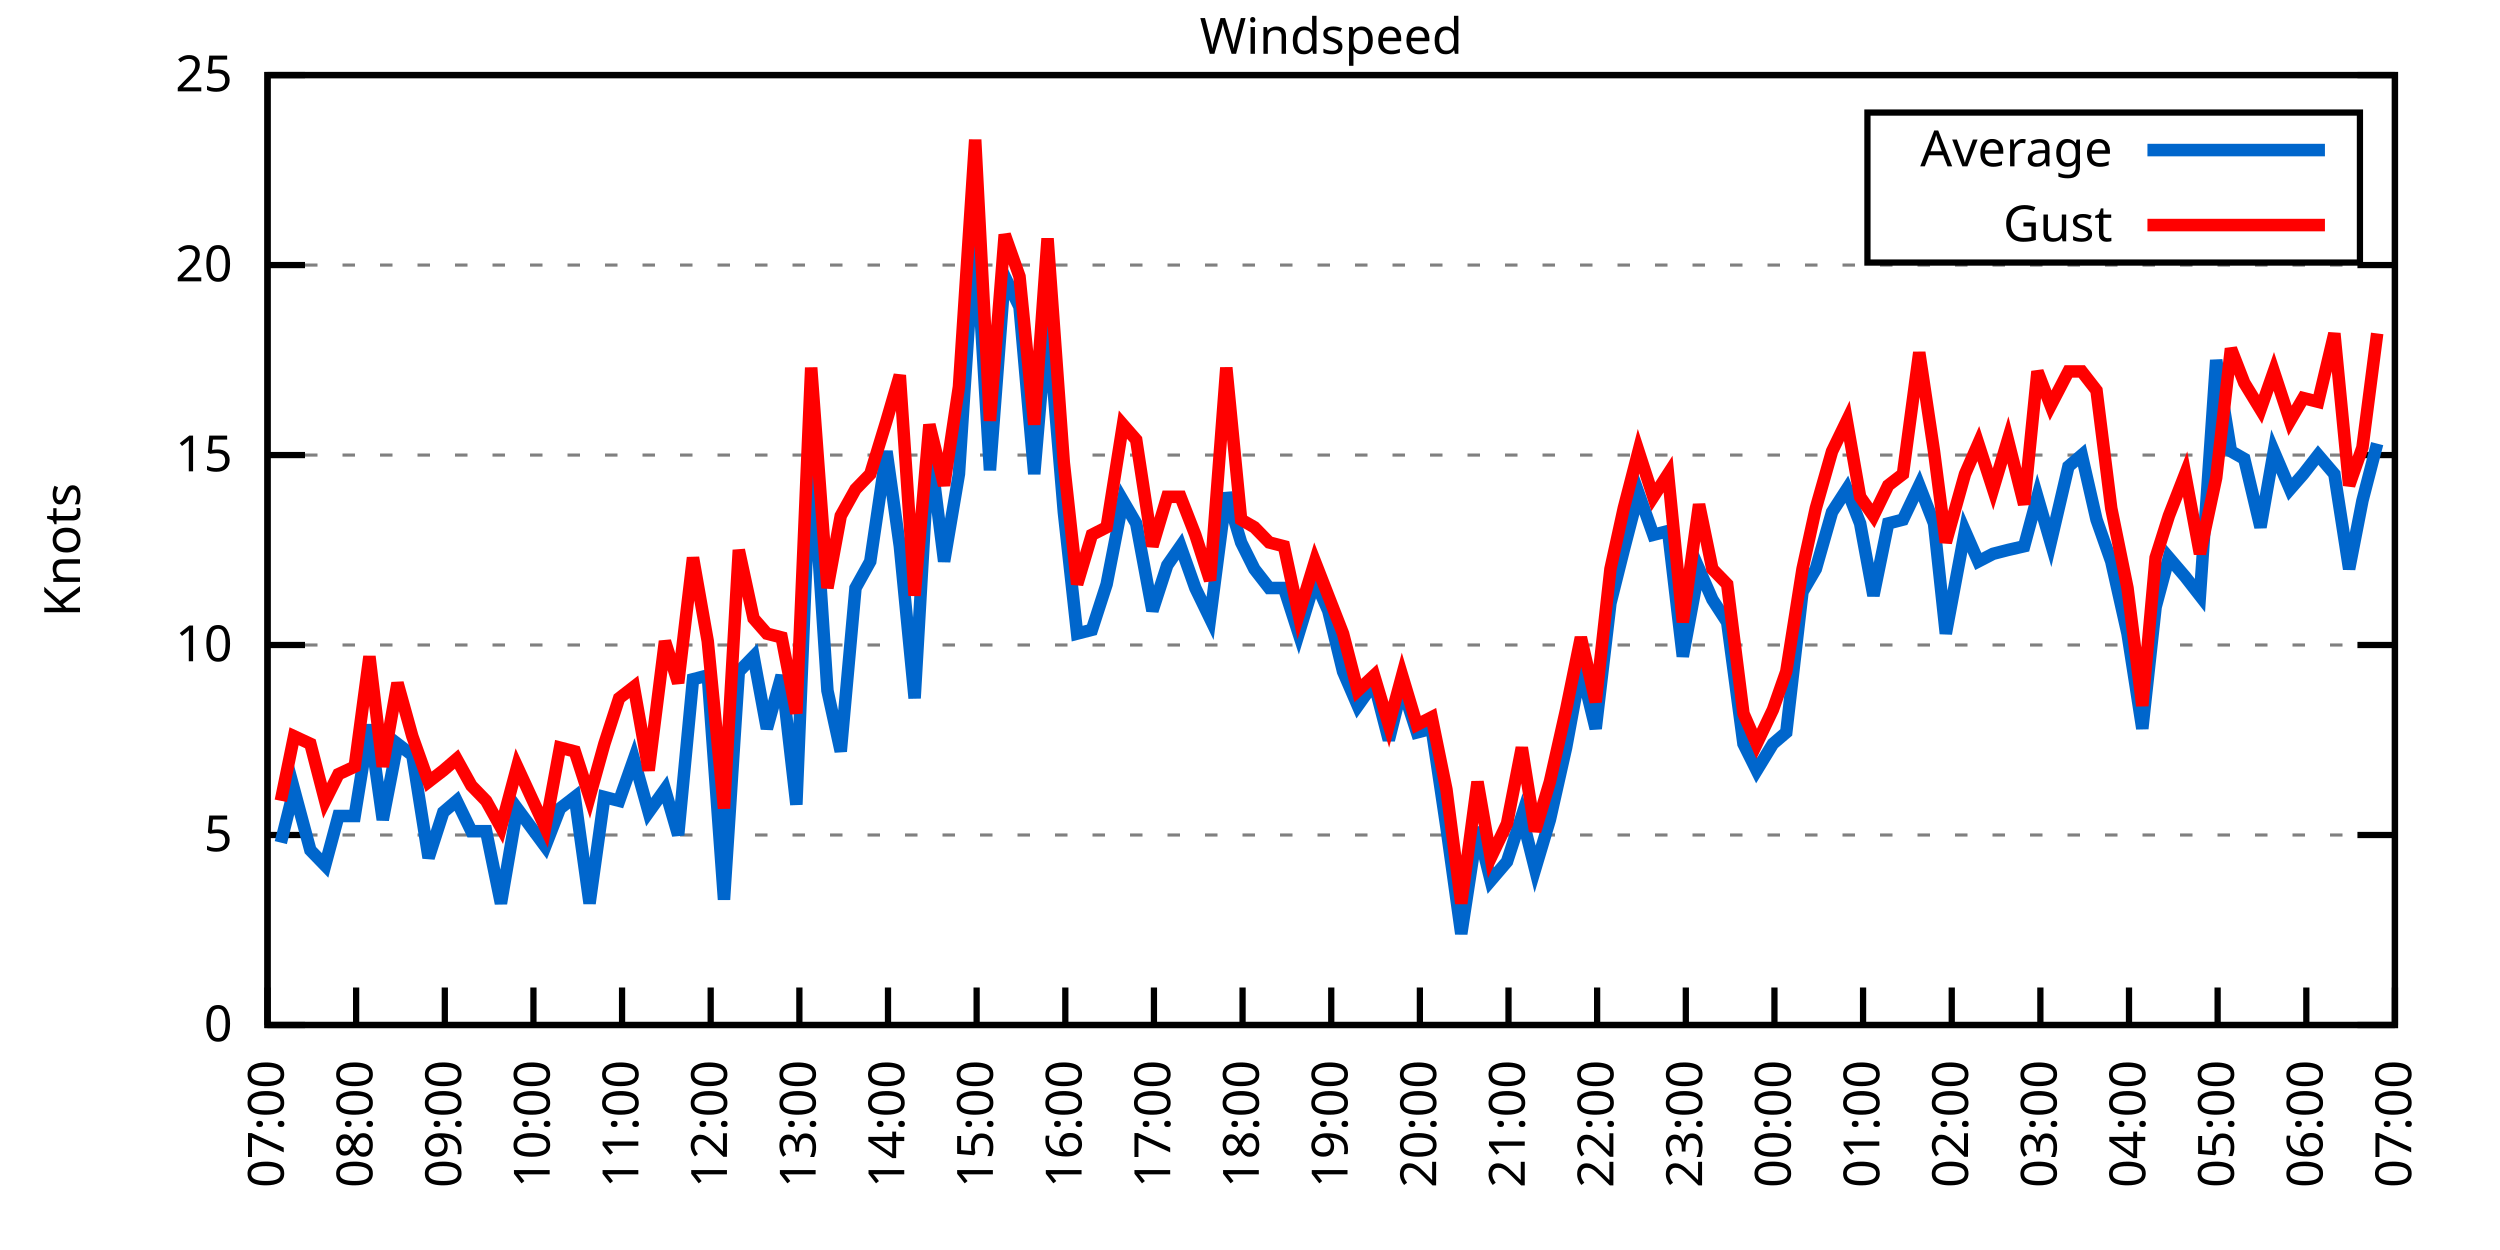
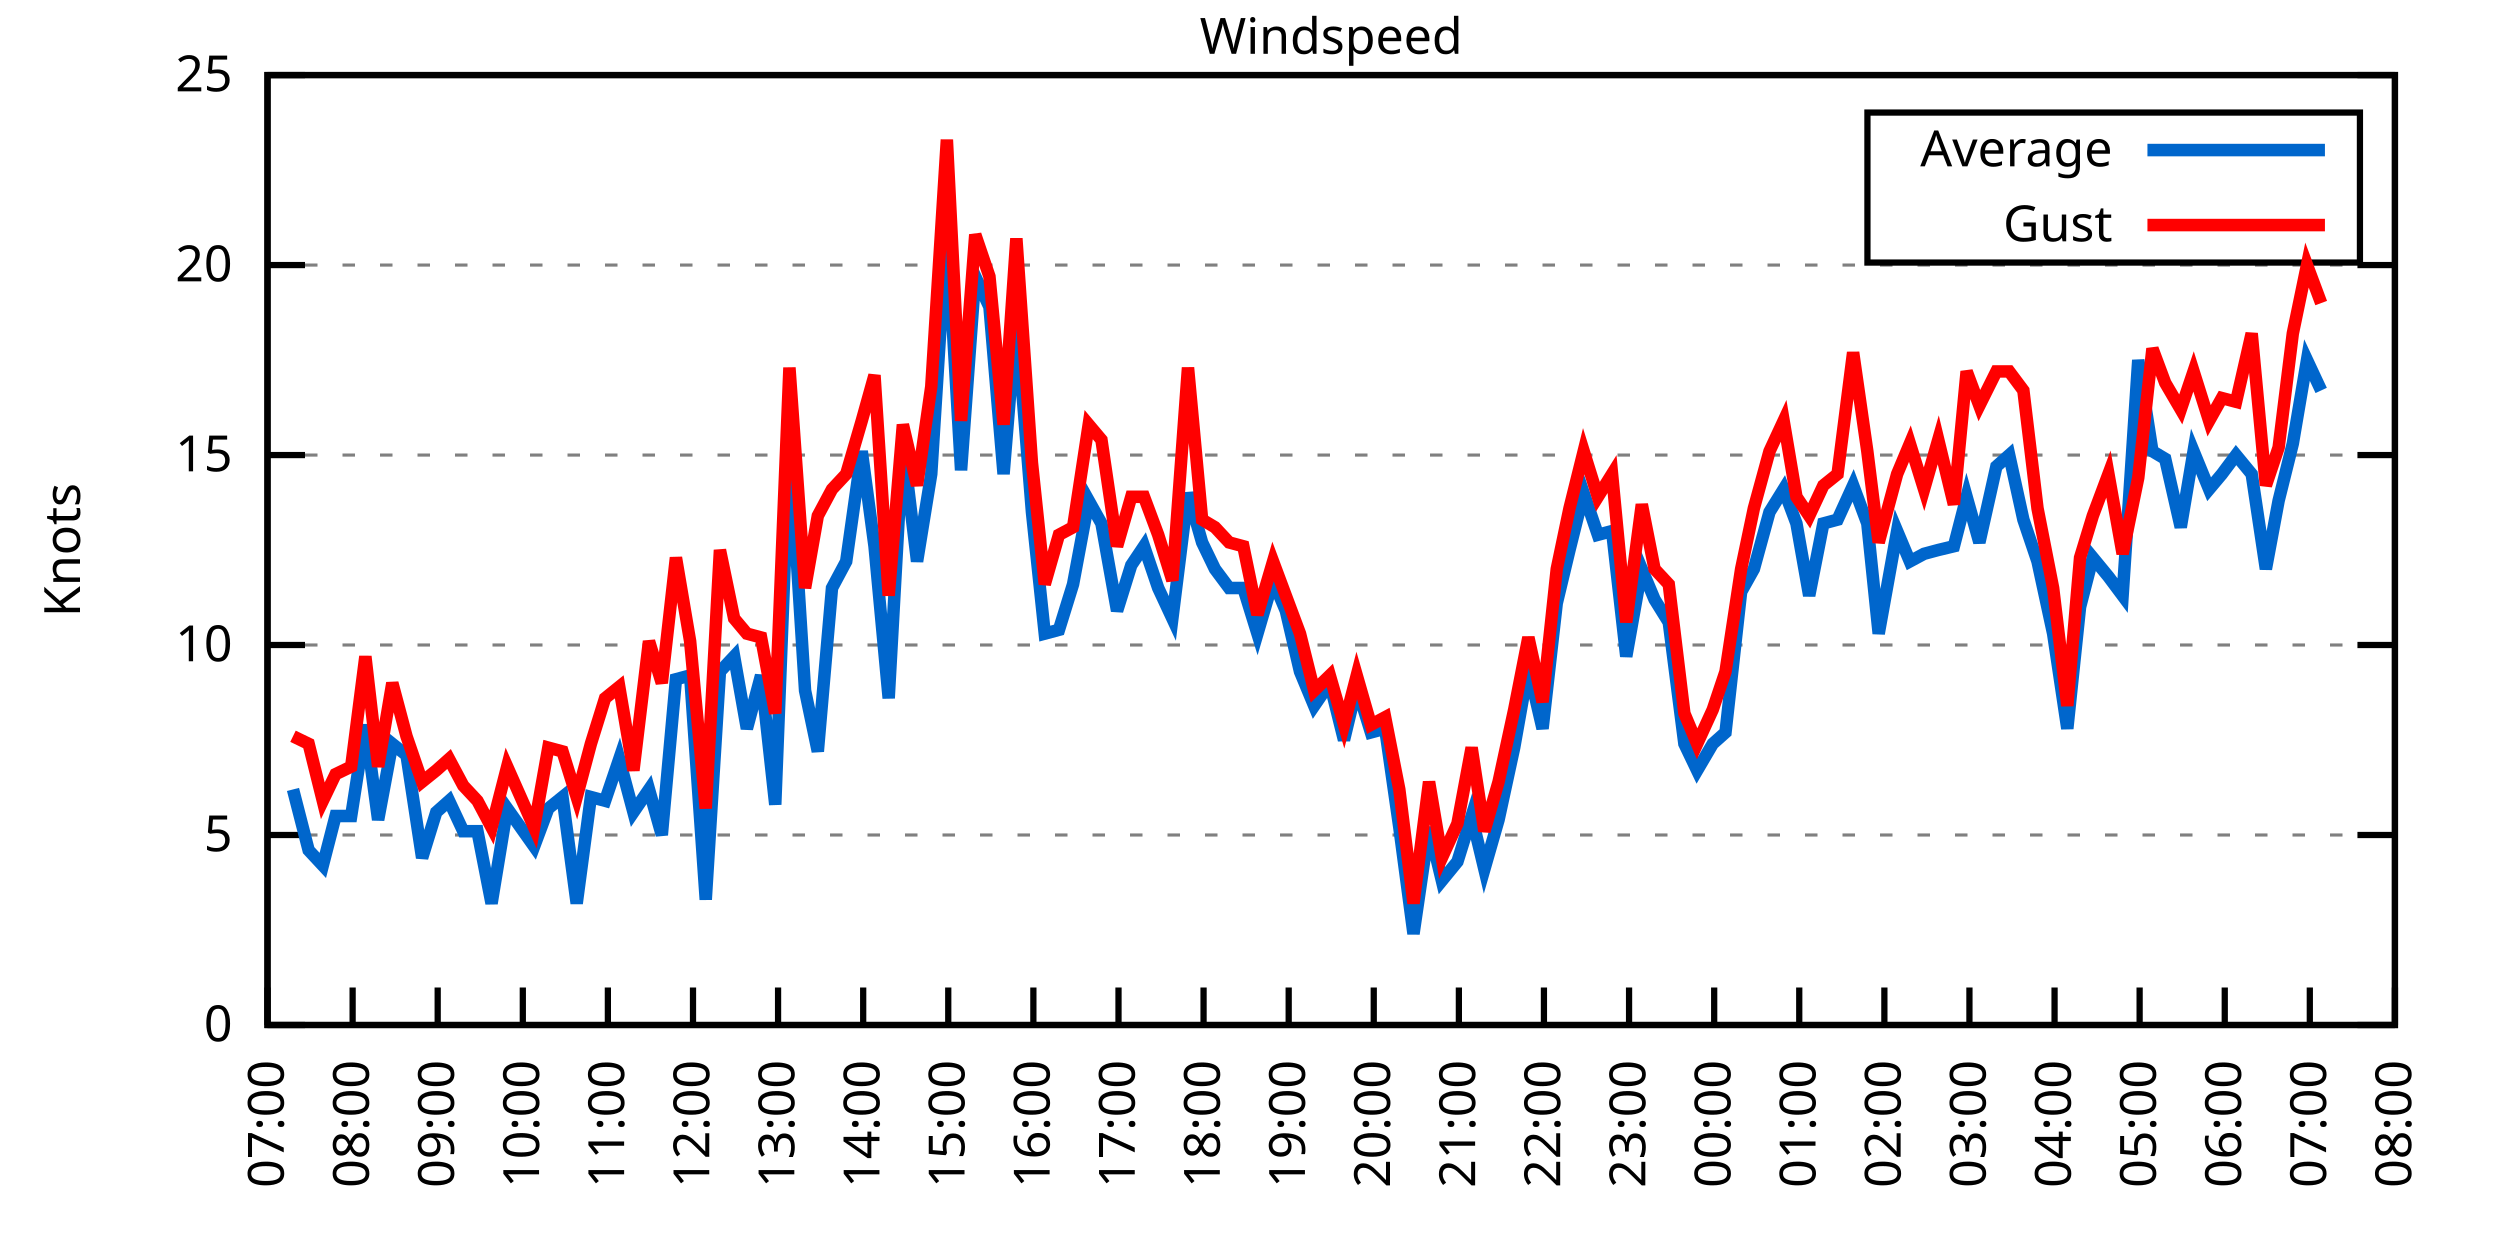
<svg xmlns="http://www.w3.org/2000/svg" xmlns:xlink="http://www.w3.org/1999/xlink" width="400" height="200" viewBox="0 0 400 200">
  <g id="gnuplot_canvas">
    <rect x="0" y="0" width="400" height="200" fill="none" />
    <defs>
      <circle id="gpDot" r="0.5" stroke-width="0.5" stroke="currentColor" />
      <path id="gpPt0" stroke-width="0.333" stroke="currentColor" d="M-1,0 h2 M0,-1 v2" />
      <path id="gpPt1" stroke-width="0.333" stroke="currentColor" d="M-1,-1 L1,1 M1,-1 L-1,1" />
      <path id="gpPt2" stroke-width="0.333" stroke="currentColor" d="M-1,0 L1,0 M0,-1 L0,1 M-1,-1 L1,1 M-1,1 L1,-1" />
      <rect id="gpPt3" stroke-width="0.333" stroke="currentColor" x="-1" y="-1" width="2" height="2" />
      <rect id="gpPt4" stroke-width="0.333" stroke="currentColor" fill="currentColor" x="-1" y="-1" width="2" height="2" />
      <circle id="gpPt5" stroke-width="0.333" stroke="currentColor" cx="0" cy="0" r="1" />
      <use xlink:href="#gpPt5" id="gpPt6" fill="currentColor" stroke="none" />
      <path id="gpPt7" stroke-width="0.333" stroke="currentColor" d="M0,-1.33 L-1.33,0.67 L1.33,0.67 z" />
      <use xlink:href="#gpPt7" id="gpPt8" fill="currentColor" stroke="none" />
      <use xlink:href="#gpPt7" id="gpPt9" stroke="currentColor" transform="rotate(180)" />
      <use xlink:href="#gpPt9" id="gpPt10" fill="currentColor" stroke="none" />
      <use xlink:href="#gpPt3" id="gpPt11" stroke="currentColor" transform="rotate(45)" />
      <use xlink:href="#gpPt11" id="gpPt12" fill="currentColor" stroke="none" />
      <path id="gpPt13" stroke-width="0.333" stroke="currentColor" d="M0,1.330 L1.265,0.411 L0.782,-1.067 L-0.782,-1.076 L-1.265,0.411 z" />
      <use xlink:href="#gpPt13" id="gpPt14" fill="currentColor" stroke="none" />
      <filter id="textbox" filterUnits="objectBoundingBox" x="0" y="0" height="1" width="1">
        <feFlood flood-color="white" flood-opacity="1" result="bgnd" />
        <feComposite in="SourceGraphic" in2="bgnd" operator="atop" />
      </filter>
      <filter id="greybox" filterUnits="objectBoundingBox" x="0" y="0" height="1" width="1">
        <feFlood flood-color="lightgrey" flood-opacity="1" result="grey" />
        <feComposite in="SourceGraphic" in2="grey" operator="atop" />
      </filter>
    </defs>
    <g fill="none" color="white" stroke="currentColor" stroke-width="1.00" stroke-linecap="butt" stroke-linejoin="miter">
</g>
    <g fill="none" color="black" stroke="currentColor" stroke-width="1.00" stroke-linecap="butt" stroke-linejoin="miter">
      <g stroke="none" shape-rendering="crispEdges">
        <polygon fill="rgb(255, 255, 255)" points="42.80,164.00 383.18,164.00 383.18,12.02 42.80,12.02 " />
      </g>
    </g>
    <g fill="none" color="black" stroke="currentColor" stroke-width="1.00" stroke-linecap="butt" stroke-linejoin="miter">
</g>
    <g fill="none" color="black" stroke="black" stroke-width="0.50" stroke-linecap="butt" stroke-linejoin="miter">
</g>
    <g fill="none" color="gray" stroke="currentColor" stroke-width="0.50" stroke-linecap="butt" stroke-linejoin="miter">
      <path stroke="gray" stroke-dasharray="2,4" class="gridline" d="M42.80,164.00 L383.19,164.00  " />
    </g>
    <g fill="none" color="gray" stroke="gray" stroke-width="1.00" stroke-linecap="butt" stroke-linejoin="miter">
</g>
    <g fill="none" color="black" stroke="currentColor" stroke-width="1.00" stroke-linecap="butt" stroke-linejoin="miter">
      <path stroke="black" d="M42.80,164.00 L48.80,164.00 M383.19,164.00 L377.19,164.00  " />
      <g transform="translate(37.20,166.60)" stroke="none" fill="black" font-family="Sans" font-size="8.00" text-anchor="end">
        <text>
          <tspan font-family="Sans"> 0</tspan>
        </text>
      </g>
    </g>
    <g fill="none" color="black" stroke="currentColor" stroke-width="1.00" stroke-linecap="butt" stroke-linejoin="miter">
</g>
    <g fill="none" color="black" stroke="black" stroke-width="0.50" stroke-linecap="butt" stroke-linejoin="miter">
</g>
    <g fill="none" color="gray" stroke="currentColor" stroke-width="0.50" stroke-linecap="butt" stroke-linejoin="miter">
      <path stroke="gray" stroke-dasharray="2,4" class="gridline" d="M42.80,133.60 L383.19,133.60  " />
    </g>
    <g fill="none" color="gray" stroke="gray" stroke-width="1.00" stroke-linecap="butt" stroke-linejoin="miter">
</g>
    <g fill="none" color="black" stroke="currentColor" stroke-width="1.00" stroke-linecap="butt" stroke-linejoin="miter">
      <path stroke="black" d="M42.80,133.60 L48.80,133.60 M383.19,133.60 L377.19,133.60  " />
      <g transform="translate(37.20,136.20)" stroke="none" fill="black" font-family="Sans" font-size="8.00" text-anchor="end">
        <text>
          <tspan font-family="Sans"> 5</tspan>
        </text>
      </g>
    </g>
    <g fill="none" color="black" stroke="currentColor" stroke-width="1.00" stroke-linecap="butt" stroke-linejoin="miter">
</g>
    <g fill="none" color="black" stroke="black" stroke-width="0.50" stroke-linecap="butt" stroke-linejoin="miter">
</g>
    <g fill="none" color="gray" stroke="currentColor" stroke-width="0.50" stroke-linecap="butt" stroke-linejoin="miter">
      <path stroke="gray" stroke-dasharray="2,4" class="gridline" d="M42.80,103.20 L383.19,103.20  " />
    </g>
    <g fill="none" color="gray" stroke="gray" stroke-width="1.00" stroke-linecap="butt" stroke-linejoin="miter">
</g>
    <g fill="none" color="black" stroke="currentColor" stroke-width="1.00" stroke-linecap="butt" stroke-linejoin="miter">
      <path stroke="black" d="M42.80,103.20 L48.80,103.20 M383.19,103.20 L377.19,103.20  " />
      <g transform="translate(37.20,105.80)" stroke="none" fill="black" font-family="Sans" font-size="8.00" text-anchor="end">
        <text>
          <tspan font-family="Sans"> 10</tspan>
        </text>
      </g>
    </g>
    <g fill="none" color="black" stroke="currentColor" stroke-width="1.00" stroke-linecap="butt" stroke-linejoin="miter">
</g>
    <g fill="none" color="black" stroke="black" stroke-width="0.50" stroke-linecap="butt" stroke-linejoin="miter">
</g>
    <g fill="none" color="gray" stroke="currentColor" stroke-width="0.50" stroke-linecap="butt" stroke-linejoin="miter">
      <path stroke="gray" stroke-dasharray="2,4" class="gridline" d="M42.80,72.81 L383.19,72.81  " />
    </g>
    <g fill="none" color="gray" stroke="gray" stroke-width="1.00" stroke-linecap="butt" stroke-linejoin="miter">
</g>
    <g fill="none" color="black" stroke="currentColor" stroke-width="1.00" stroke-linecap="butt" stroke-linejoin="miter">
      <path stroke="black" d="M42.80,72.81 L48.80,72.81 M383.19,72.81 L377.19,72.81  " />
      <g transform="translate(37.20,75.41)" stroke="none" fill="black" font-family="Sans" font-size="8.00" text-anchor="end">
        <text>
          <tspan font-family="Sans"> 15</tspan>
        </text>
      </g>
    </g>
    <g fill="none" color="black" stroke="currentColor" stroke-width="1.00" stroke-linecap="butt" stroke-linejoin="miter">
</g>
    <g fill="none" color="black" stroke="black" stroke-width="0.50" stroke-linecap="butt" stroke-linejoin="miter">
</g>
    <g fill="none" color="gray" stroke="currentColor" stroke-width="0.50" stroke-linecap="butt" stroke-linejoin="miter">
      <path stroke="gray" stroke-dasharray="2,4" class="gridline" d="M42.80,42.41 L383.19,42.41  " />
    </g>
    <g fill="none" color="gray" stroke="gray" stroke-width="1.00" stroke-linecap="butt" stroke-linejoin="miter">
</g>
    <g fill="none" color="black" stroke="currentColor" stroke-width="1.00" stroke-linecap="butt" stroke-linejoin="miter">
      <path stroke="black" d="M42.80,42.41 L48.80,42.41 M383.19,42.41 L377.19,42.41  " />
      <g transform="translate(37.20,45.01)" stroke="none" fill="black" font-family="Sans" font-size="8.00" text-anchor="end">
        <text>
          <tspan font-family="Sans"> 20</tspan>
        </text>
      </g>
    </g>
    <g fill="none" color="black" stroke="currentColor" stroke-width="1.00" stroke-linecap="butt" stroke-linejoin="miter">
</g>
    <g fill="none" color="black" stroke="black" stroke-width="0.50" stroke-linecap="butt" stroke-linejoin="miter">
</g>
    <g fill="none" color="gray" stroke="currentColor" stroke-width="0.50" stroke-linecap="butt" stroke-linejoin="miter">
      <path stroke="gray" stroke-dasharray="2,4" class="gridline" d="M42.80,12.01 L383.19,12.01  " />
    </g>
    <g fill="none" color="gray" stroke="gray" stroke-width="1.00" stroke-linecap="butt" stroke-linejoin="miter">
</g>
    <g fill="none" color="black" stroke="currentColor" stroke-width="1.00" stroke-linecap="butt" stroke-linejoin="miter">
      <path stroke="black" d="M42.80,12.01 L48.80,12.01 M383.19,12.01 L377.19,12.01  " />
      <g transform="translate(37.20,14.61)" stroke="none" fill="black" font-family="Sans" font-size="8.00" text-anchor="end">
        <text>
          <tspan font-family="Sans"> 25</tspan>
        </text>
      </g>
    </g>
    <g fill="none" color="black" stroke="currentColor" stroke-width="1.00" stroke-linecap="butt" stroke-linejoin="miter">
      <path stroke="black" d="M42.80,164.00 L42.80,158.00  " />
      <g transform="translate(45.40,169.60) rotate(270.00)" stroke="none" fill="black" font-family="Sans" font-size="8.00" text-anchor="end">
        <text>
          <tspan font-family="Sans">07:00</tspan>
        </text>
      </g>
    </g>
    <g fill="none" color="black" stroke="currentColor" stroke-width="1.00" stroke-linecap="butt" stroke-linejoin="miter">
-       <path stroke="black" d="M56.98,164.00 L56.98,158.00  " />
-       <g transform="translate(59.58,169.60) rotate(270.00)" stroke="none" fill="black" font-family="Sans" font-size="8.00" text-anchor="end">
+       <path stroke="black" d="M56.42,164.00 L56.42,158.00  " />
+       <g transform="translate(59.02,169.60) rotate(270.00)" stroke="none" fill="black" font-family="Sans" font-size="8.00" text-anchor="end">
        <text>
          <tspan font-family="Sans">08:00</tspan>
        </text>
      </g>
    </g>
    <g fill="none" color="black" stroke="currentColor" stroke-width="1.00" stroke-linecap="butt" stroke-linejoin="miter">
-       <path stroke="black" d="M71.17,164.00 L71.17,158.00  " />
-       <g transform="translate(73.77,169.60) rotate(270.00)" stroke="none" fill="black" font-family="Sans" font-size="8.00" text-anchor="end">
+       <path stroke="black" d="M70.03,164.00 L70.03,158.00  " />
+       <g transform="translate(72.63,169.60) rotate(270.00)" stroke="none" fill="black" font-family="Sans" font-size="8.00" text-anchor="end">
        <text>
          <tspan font-family="Sans">09:00</tspan>
        </text>
      </g>
    </g>
    <g fill="none" color="black" stroke="currentColor" stroke-width="1.00" stroke-linecap="butt" stroke-linejoin="miter">
-       <path stroke="black" d="M85.35,164.00 L85.35,158.00  " />
-       <g transform="translate(87.95,169.60) rotate(270.00)" stroke="none" fill="black" font-family="Sans" font-size="8.00" text-anchor="end">
+       <path stroke="black" d="M83.65,164.00 L83.65,158.00  " />
+       <g transform="translate(86.25,169.60) rotate(270.00)" stroke="none" fill="black" font-family="Sans" font-size="8.00" text-anchor="end">
        <text>
          <tspan font-family="Sans">10:00</tspan>
        </text>
      </g>
    </g>
    <g fill="none" color="black" stroke="currentColor" stroke-width="1.00" stroke-linecap="butt" stroke-linejoin="miter">
-       <path stroke="black" d="M99.53,164.00 L99.53,158.00  " />
-       <g transform="translate(102.13,169.60) rotate(270.00)" stroke="none" fill="black" font-family="Sans" font-size="8.00" text-anchor="end">
+       <path stroke="black" d="M97.26,164.00 L97.26,158.00  " />
+       <g transform="translate(99.86,169.60) rotate(270.00)" stroke="none" fill="black" font-family="Sans" font-size="8.00" text-anchor="end">
        <text>
          <tspan font-family="Sans">11:00</tspan>
        </text>
      </g>
    </g>
    <g fill="none" color="black" stroke="currentColor" stroke-width="1.00" stroke-linecap="butt" stroke-linejoin="miter">
-       <path stroke="black" d="M113.71,164.00 L113.71,158.00  " />
-       <g transform="translate(116.31,169.60) rotate(270.00)" stroke="none" fill="black" font-family="Sans" font-size="8.00" text-anchor="end">
+       <path stroke="black" d="M110.88,164.00 L110.88,158.00  " />
+       <g transform="translate(113.48,169.60) rotate(270.00)" stroke="none" fill="black" font-family="Sans" font-size="8.00" text-anchor="end">
        <text>
          <tspan font-family="Sans">12:00</tspan>
        </text>
      </g>
    </g>
    <g fill="none" color="black" stroke="currentColor" stroke-width="1.00" stroke-linecap="butt" stroke-linejoin="miter">
-       <path stroke="black" d="M127.90,164.00 L127.90,158.00  " />
-       <g transform="translate(130.50,169.60) rotate(270.00)" stroke="none" fill="black" font-family="Sans" font-size="8.00" text-anchor="end">
+       <path stroke="black" d="M124.49,164.00 L124.49,158.00  " />
+       <g transform="translate(127.09,169.60) rotate(270.00)" stroke="none" fill="black" font-family="Sans" font-size="8.00" text-anchor="end">
        <text>
          <tspan font-family="Sans">13:00</tspan>
        </text>
      </g>
    </g>
    <g fill="none" color="black" stroke="currentColor" stroke-width="1.00" stroke-linecap="butt" stroke-linejoin="miter">
-       <path stroke="black" d="M142.08,164.00 L142.08,158.00  " />
-       <g transform="translate(144.68,169.60) rotate(270.00)" stroke="none" fill="black" font-family="Sans" font-size="8.00" text-anchor="end">
+       <path stroke="black" d="M138.11,164.00 L138.11,158.00  " />
+       <g transform="translate(140.71,169.60) rotate(270.00)" stroke="none" fill="black" font-family="Sans" font-size="8.00" text-anchor="end">
        <text>
          <tspan font-family="Sans">14:00</tspan>
        </text>
      </g>
    </g>
    <g fill="none" color="black" stroke="currentColor" stroke-width="1.00" stroke-linecap="butt" stroke-linejoin="miter">
-       <path stroke="black" d="M156.26,164.00 L156.26,158.00  " />
-       <g transform="translate(158.86,169.60) rotate(270.00)" stroke="none" fill="black" font-family="Sans" font-size="8.00" text-anchor="end">
+       <path stroke="black" d="M151.72,164.00 L151.72,158.00  " />
+       <g transform="translate(154.32,169.60) rotate(270.00)" stroke="none" fill="black" font-family="Sans" font-size="8.00" text-anchor="end">
        <text>
          <tspan font-family="Sans">15:00</tspan>
        </text>
      </g>
    </g>
    <g fill="none" color="black" stroke="currentColor" stroke-width="1.00" stroke-linecap="butt" stroke-linejoin="miter">
-       <path stroke="black" d="M170.45,164.00 L170.45,158.00  " />
-       <g transform="translate(173.05,169.60) rotate(270.00)" stroke="none" fill="black" font-family="Sans" font-size="8.00" text-anchor="end">
+       <path stroke="black" d="M165.34,164.00 L165.34,158.00  " />
+       <g transform="translate(167.94,169.60) rotate(270.00)" stroke="none" fill="black" font-family="Sans" font-size="8.00" text-anchor="end">
        <text>
          <tspan font-family="Sans">16:00</tspan>
        </text>
      </g>
    </g>
    <g fill="none" color="black" stroke="currentColor" stroke-width="1.00" stroke-linecap="butt" stroke-linejoin="miter">
-       <path stroke="black" d="M184.63,164.00 L184.63,158.00  " />
-       <g transform="translate(187.23,169.60) rotate(270.00)" stroke="none" fill="black" font-family="Sans" font-size="8.00" text-anchor="end">
+       <path stroke="black" d="M178.96,164.00 L178.96,158.00  " />
+       <g transform="translate(181.56,169.60) rotate(270.00)" stroke="none" fill="black" font-family="Sans" font-size="8.00" text-anchor="end">
        <text>
          <tspan font-family="Sans">17:00</tspan>
        </text>
      </g>
    </g>
    <g fill="none" color="black" stroke="currentColor" stroke-width="1.00" stroke-linecap="butt" stroke-linejoin="miter">
-       <path stroke="black" d="M198.81,164.00 L198.81,158.00  " />
-       <g transform="translate(201.41,169.60) rotate(270.00)" stroke="none" fill="black" font-family="Sans" font-size="8.00" text-anchor="end">
+       <path stroke="black" d="M192.57,164.00 L192.57,158.00  " />
+       <g transform="translate(195.17,169.60) rotate(270.00)" stroke="none" fill="black" font-family="Sans" font-size="8.00" text-anchor="end">
        <text>
          <tspan font-family="Sans">18:00</tspan>
        </text>
      </g>
    </g>
    <g fill="none" color="black" stroke="currentColor" stroke-width="1.00" stroke-linecap="butt" stroke-linejoin="miter">
-       <path stroke="black" d="M213.00,164.00 L213.00,158.00  " />
-       <g transform="translate(215.60,169.60) rotate(270.00)" stroke="none" fill="black" font-family="Sans" font-size="8.00" text-anchor="end">
+       <path stroke="black" d="M206.19,164.00 L206.19,158.00  " />
+       <g transform="translate(208.79,169.60) rotate(270.00)" stroke="none" fill="black" font-family="Sans" font-size="8.00" text-anchor="end">
        <text>
          <tspan font-family="Sans">19:00</tspan>
        </text>
      </g>
    </g>
    <g fill="none" color="black" stroke="currentColor" stroke-width="1.00" stroke-linecap="butt" stroke-linejoin="miter">
-       <path stroke="black" d="M227.18,164.00 L227.18,158.00  " />
-       <g transform="translate(229.78,169.60) rotate(270.00)" stroke="none" fill="black" font-family="Sans" font-size="8.00" text-anchor="end">
+       <path stroke="black" d="M219.80,164.00 L219.80,158.00  " />
+       <g transform="translate(222.40,169.60) rotate(270.00)" stroke="none" fill="black" font-family="Sans" font-size="8.00" text-anchor="end">
        <text>
          <tspan font-family="Sans">20:00</tspan>
        </text>
      </g>
    </g>
    <g fill="none" color="black" stroke="currentColor" stroke-width="1.00" stroke-linecap="butt" stroke-linejoin="miter">
-       <path stroke="black" d="M241.36,164.00 L241.36,158.00  " />
-       <g transform="translate(243.96,169.60) rotate(270.00)" stroke="none" fill="black" font-family="Sans" font-size="8.00" text-anchor="end">
+       <path stroke="black" d="M233.42,164.00 L233.42,158.00  " />
+       <g transform="translate(236.02,169.60) rotate(270.00)" stroke="none" fill="black" font-family="Sans" font-size="8.00" text-anchor="end">
        <text>
          <tspan font-family="Sans">21:00</tspan>
        </text>
      </g>
    </g>
    <g fill="none" color="black" stroke="currentColor" stroke-width="1.00" stroke-linecap="butt" stroke-linejoin="miter">
-       <path stroke="black" d="M255.54,164.00 L255.54,158.00  " />
-       <g transform="translate(258.14,169.60) rotate(270.00)" stroke="none" fill="black" font-family="Sans" font-size="8.00" text-anchor="end">
+       <path stroke="black" d="M247.03,164.00 L247.03,158.00  " />
+       <g transform="translate(249.63,169.60) rotate(270.00)" stroke="none" fill="black" font-family="Sans" font-size="8.00" text-anchor="end">
        <text>
          <tspan font-family="Sans">22:00</tspan>
        </text>
      </g>
    </g>
    <g fill="none" color="black" stroke="currentColor" stroke-width="1.00" stroke-linecap="butt" stroke-linejoin="miter">
-       <path stroke="black" d="M269.73,164.00 L269.73,158.00  " />
-       <g transform="translate(272.33,169.60) rotate(270.00)" stroke="none" fill="black" font-family="Sans" font-size="8.00" text-anchor="end">
+       <path stroke="black" d="M260.65,164.00 L260.65,158.00  " />
+       <g transform="translate(263.25,169.60) rotate(270.00)" stroke="none" fill="black" font-family="Sans" font-size="8.00" text-anchor="end">
        <text>
          <tspan font-family="Sans">23:00</tspan>
        </text>
      </g>
    </g>
    <g fill="none" color="black" stroke="currentColor" stroke-width="1.00" stroke-linecap="butt" stroke-linejoin="miter">
-       <path stroke="black" d="M283.91,164.00 L283.91,158.00  " />
-       <g transform="translate(286.51,169.60) rotate(270.00)" stroke="none" fill="black" font-family="Sans" font-size="8.00" text-anchor="end">
+       <path stroke="black" d="M274.27,164.00 L274.27,158.00  " />
+       <g transform="translate(276.87,169.60) rotate(270.00)" stroke="none" fill="black" font-family="Sans" font-size="8.00" text-anchor="end">
        <text>
          <tspan font-family="Sans">00:00</tspan>
        </text>
      </g>
    </g>
    <g fill="none" color="black" stroke="currentColor" stroke-width="1.00" stroke-linecap="butt" stroke-linejoin="miter">
-       <path stroke="black" d="M298.09,164.00 L298.09,158.00  " />
-       <g transform="translate(300.69,169.60) rotate(270.00)" stroke="none" fill="black" font-family="Sans" font-size="8.00" text-anchor="end">
+       <path stroke="black" d="M287.88,164.00 L287.88,158.00  " />
+       <g transform="translate(290.48,169.60) rotate(270.00)" stroke="none" fill="black" font-family="Sans" font-size="8.00" text-anchor="end">
        <text>
          <tspan font-family="Sans">01:00</tspan>
        </text>
      </g>
    </g>
    <g fill="none" color="black" stroke="currentColor" stroke-width="1.00" stroke-linecap="butt" stroke-linejoin="miter">
-       <path stroke="black" d="M312.28,164.00 L312.28,158.00  " />
-       <g transform="translate(314.88,169.60) rotate(270.00)" stroke="none" fill="black" font-family="Sans" font-size="8.00" text-anchor="end">
+       <path stroke="black" d="M301.50,164.00 L301.50,158.00  " />
+       <g transform="translate(304.10,169.60) rotate(270.00)" stroke="none" fill="black" font-family="Sans" font-size="8.00" text-anchor="end">
        <text>
          <tspan font-family="Sans">02:00</tspan>
        </text>
      </g>
    </g>
    <g fill="none" color="black" stroke="currentColor" stroke-width="1.00" stroke-linecap="butt" stroke-linejoin="miter">
-       <path stroke="black" d="M326.46,164.00 L326.46,158.00  " />
-       <g transform="translate(329.06,169.60) rotate(270.00)" stroke="none" fill="black" font-family="Sans" font-size="8.00" text-anchor="end">
+       <path stroke="black" d="M315.11,164.00 L315.11,158.00  " />
+       <g transform="translate(317.71,169.60) rotate(270.00)" stroke="none" fill="black" font-family="Sans" font-size="8.00" text-anchor="end">
        <text>
          <tspan font-family="Sans">03:00</tspan>
        </text>
      </g>
    </g>
    <g fill="none" color="black" stroke="currentColor" stroke-width="1.00" stroke-linecap="butt" stroke-linejoin="miter">
-       <path stroke="black" d="M340.64,164.00 L340.64,158.00  " />
-       <g transform="translate(343.24,169.60) rotate(270.00)" stroke="none" fill="black" font-family="Sans" font-size="8.00" text-anchor="end">
+       <path stroke="black" d="M328.73,164.00 L328.73,158.00  " />
+       <g transform="translate(331.33,169.60) rotate(270.00)" stroke="none" fill="black" font-family="Sans" font-size="8.00" text-anchor="end">
        <text>
          <tspan font-family="Sans">04:00</tspan>
        </text>
      </g>
    </g>
    <g fill="none" color="black" stroke="currentColor" stroke-width="1.00" stroke-linecap="butt" stroke-linejoin="miter">
-       <path stroke="black" d="M354.82,164.00 L354.82,158.00  " />
-       <g transform="translate(357.42,169.60) rotate(270.00)" stroke="none" fill="black" font-family="Sans" font-size="8.00" text-anchor="end">
+       <path stroke="black" d="M342.34,164.00 L342.34,158.00  " />
+       <g transform="translate(344.94,169.60) rotate(270.00)" stroke="none" fill="black" font-family="Sans" font-size="8.00" text-anchor="end">
        <text>
          <tspan font-family="Sans">05:00</tspan>
        </text>
      </g>
    </g>
    <g fill="none" color="black" stroke="currentColor" stroke-width="1.00" stroke-linecap="butt" stroke-linejoin="miter">
-       <path stroke="black" d="M369.01,164.00 L369.01,158.00  " />
-       <g transform="translate(371.61,169.60) rotate(270.00)" stroke="none" fill="black" font-family="Sans" font-size="8.00" text-anchor="end">
+       <path stroke="black" d="M355.96,164.00 L355.96,158.00  " />
+       <g transform="translate(358.56,169.60) rotate(270.00)" stroke="none" fill="black" font-family="Sans" font-size="8.00" text-anchor="end">
        <text>
          <tspan font-family="Sans">06:00</tspan>
+         </text>
+       </g>
+     </g>
+     <g fill="none" color="black" stroke="currentColor" stroke-width="1.00" stroke-linecap="butt" stroke-linejoin="miter">
+       <path stroke="black" d="M369.57,164.00 L369.57,158.00  " />
+       <g transform="translate(372.17,169.60) rotate(270.00)" stroke="none" fill="black" font-family="Sans" font-size="8.00" text-anchor="end">
+         <text>
+           <tspan font-family="Sans">07:00</tspan>
        </text>
      </g>
    </g>
    <g fill="none" color="black" stroke="currentColor" stroke-width="1.00" stroke-linecap="butt" stroke-linejoin="miter">
      <path stroke="black" d="M383.19,164.00 L383.19,158.00  " />
      <g transform="translate(385.79,169.60) rotate(270.00)" stroke="none" fill="black" font-family="Sans" font-size="8.00" text-anchor="end">
        <text>
-           <tspan font-family="Sans">07:00</tspan>
+           <tspan font-family="Sans">08:00</tspan>
        </text>
      </g>
    </g>
    <g fill="none" color="black" stroke="currentColor" stroke-width="1.00" stroke-linecap="butt" stroke-linejoin="miter">
</g>
    <g fill="none" color="black" stroke="currentColor" stroke-width="1.00" stroke-linecap="butt" stroke-linejoin="miter">
      <path stroke="black" d="M42.80,12.01 L42.80,164.00 L383.19,164.00 L383.19,12.01 L42.80,12.01 Z  " />
    </g>
    <g fill="none" color="black" stroke="currentColor" stroke-width="1.00" stroke-linecap="butt" stroke-linejoin="miter">
</g>
    <g fill="none" color="black" stroke="currentColor" stroke-width="1.00" stroke-linecap="butt" stroke-linejoin="miter">
      <path stroke="black" d="M298.79,42.01 L298.79,18.01 L377.59,18.01 L377.59,42.01 L298.79,42.01 Z  " />
    </g>
    <g id="Windspeed_plot_1">
      <g fill="none" color="white" stroke="black" stroke-width="2.00" stroke-linecap="butt" stroke-linejoin="miter">
</g>
      <g fill="none" color="black" stroke="currentColor" stroke-width="2.00" stroke-linecap="butt" stroke-linejoin="miter">
        <g transform="translate(337.99,26.61)" stroke="none" fill="black" font-family="Sans" font-size="8.00" text-anchor="end">
          <text>
            <tspan font-family="Sans">Average</tspan>
          </text>
        </g>
      </g>
      <g fill="none" color="black" stroke="currentColor" stroke-width="2.00" stroke-linecap="butt" stroke-linejoin="miter">
-         <path stroke="rgb(  0, 102, 204)" d="M343.59,24.01 L371.99,24.01 M44.93,134.82 L47.05,126.31 L49.66,136.03 L52.02,138.47 L54.15,130.56 L56.75,130.56   L59.11,115.97 L61.24,131.17 L63.60,119.01 L65.97,120.83 L68.57,137.25 L70.93,129.95 L73.06,128.13 L75.42,132.99   L77.78,132.99 L80.15,144.55 L82.75,129.35 L87.24,135.43 L89.60,129.35 L91.97,127.52 L94.33,144.55 L96.70,127.52   L99.06,128.13 L101.42,121.44 L103.79,129.95 L106.39,126.31 L108.51,133.60 L110.88,108.68 L113.24,108.07 L115.84,143.94   L118.21,107.46 L120.57,105.03 L122.70,116.58 L125.06,108.07 L127.42,128.74 L129.79,70.98 L132.39,110.50 L134.52,120.23   L136.88,94.08 L139.24,89.83 L141.84,72.20 L143.97,87.40 L146.34,111.72 L148.70,70.98 L151.06,89.83 L153.43,75.85   L156.03,36.33 L158.39,75.24 L160.75,44.23 L163.12,49.10 L165.48,75.85 L167.61,50.92 L170.21,81.93 L172.34,101.38   L174.70,100.77 L177.06,93.48 L179.67,80.10 L181.79,83.75 L184.39,97.73 L186.76,90.44 L188.88,87.40 L191.25,94.08   L193.61,98.95 L196.21,78.89 L198.58,86.79 L200.70,91.04 L203.07,94.08 L205.43,94.08 L207.79,101.38 L210.39,92.87   L212.52,97.73 L214.89,107.46 L217.25,112.93 L219.85,109.28 L222.21,118.40 L224.34,109.89 L226.71,117.19 L229.07,116.58   L231.43,132.39 L233.80,149.41 L236.40,132.39 L238.52,140.90 L241.12,137.86 L243.49,130.56 L245.62,139.07 L247.98,131.17   L250.58,119.62 L252.94,106.85 L255.31,116.58 L257.67,96.52 L259.80,88.00 L262.16,78.89 L264.53,85.57 L266.89,84.97   L269.25,105.03 L271.85,91.04 L273.98,95.91 L276.35,99.56 L278.95,119.01 L281.07,123.27 L283.67,119.01 L285.80,117.19   L288.40,94.69 L290.53,91.04 L293.13,81.93 L295.49,78.28 L297.62,83.75 L299.75,95.30 L302.11,83.75 L304.47,83.14   L307.08,77.67 L309.44,83.75 L311.33,101.38 L314.40,84.97 L316.53,89.83 L318.89,88.61 L321.26,88.00 L323.86,87.40   L325.99,79.49 L328.11,86.79 L330.95,74.63 L333.08,72.81 L335.44,83.14 L337.80,89.83 L340.40,101.38 L342.77,116.58   L344.90,97.12 L347.02,89.22 L349.62,92.26 L351.99,95.30 L354.59,57.61 L356.95,72.20 L359.08,73.41 L361.68,84.36   L363.81,72.20 L366.41,78.28 L368.53,75.85 L370.90,72.81 L373.50,75.85 L375.86,91.04 L377.99,80.10 L380.35,70.98    " />
+         <path stroke="rgb(  0, 102, 204)" d="M343.59,24.01 L371.99,24.01 M46.88,126.31 L49.38,136.03 L51.65,138.47 L53.69,130.56 L56.19,130.56 L58.46,115.97   L60.50,131.17 L62.77,119.01 L65.04,120.83 L67.54,137.25 L69.80,129.95 L71.85,128.13 L74.12,132.99 L76.39,132.99   L78.65,144.55 L81.15,129.35 L85.46,135.43 L87.73,129.35 L90.00,127.52 L92.27,144.55 L94.54,127.52 L96.81,128.13   L99.08,121.44 L101.35,129.95 L103.84,126.31 L105.89,133.60 L108.15,108.68 L110.42,108.07 L112.92,143.94 L115.19,107.46   L117.46,105.03 L119.50,116.58 L121.77,108.07 L124.04,128.74 L126.31,70.98 L128.81,110.50 L130.85,120.23 L133.12,94.08   L135.39,89.83 L137.88,72.20 L139.92,87.40 L142.19,111.72 L144.46,70.98 L146.73,89.83 L149.00,75.85 L151.50,36.33   L153.77,75.24 L156.04,44.23 L158.31,49.10 L160.57,75.85 L162.62,50.92 L165.11,81.93 L167.16,101.38 L169.43,100.77   L171.69,93.48 L174.19,80.10 L176.23,83.75 L178.73,97.73 L181.00,90.44 L183.04,87.40 L185.31,94.08 L187.58,98.95   L190.08,78.89 L192.34,86.79 L194.39,91.04 L196.66,94.08 L198.93,94.08 L201.19,101.38 L203.69,92.87 L205.73,97.73   L208.00,107.46 L210.27,112.93 L212.77,109.28 L215.04,118.40 L217.08,109.89 L219.35,117.19 L221.62,116.58 L223.89,132.39   L226.16,149.41 L228.65,132.39 L230.70,140.90 L233.19,137.86 L235.46,130.56 L237.50,139.07 L239.77,131.17 L242.27,119.62   L244.54,106.85 L246.81,116.58 L249.08,96.52 L251.12,88.00 L253.39,78.89 L255.66,85.57 L257.93,84.97 L260.20,105.03   L262.69,91.04 L264.73,95.91 L267.00,99.56 L269.50,119.01 L271.54,123.27 L274.04,119.01 L276.08,117.19 L278.58,94.69   L280.62,91.04 L283.12,81.93 L285.38,78.28 L287.43,83.75 L289.47,95.30 L291.74,83.75 L294.01,83.14 L296.50,77.67   L298.77,83.75 L300.59,101.38 L303.54,84.97 L305.58,89.83 L307.85,88.61 L310.12,88.00 L312.62,87.40 L314.66,79.49   L316.70,86.79 L319.42,74.63 L321.47,72.81 L323.74,83.14 L326.00,89.83 L328.50,101.38 L330.77,116.58 L332.81,97.12   L334.85,89.22 L337.35,92.26 L339.62,95.30 L342.12,57.61 L344.39,72.20 L346.43,73.41 L348.92,84.36 L350.97,72.20   L353.46,78.28 L355.50,75.85 L357.77,72.81 L360.27,75.85 L362.54,91.04 L364.58,80.10 L366.85,70.98 L369.12,57.61   L371.39,62.47  " />
      </g>
    </g>
    <g id="Windspeed_plot_2">
      <g fill="none" color="black" stroke="currentColor" stroke-width="2.00" stroke-linecap="butt" stroke-linejoin="miter">
        <g transform="translate(337.99,38.61)" stroke="none" fill="black" font-family="Sans" font-size="8.00" text-anchor="end">
          <text>
            <tspan font-family="Sans">Gust</tspan>
          </text>
        </g>
      </g>
      <g fill="none" color="black" stroke="currentColor" stroke-width="2.00" stroke-linecap="butt" stroke-linejoin="miter">
-         <path stroke="rgb(255,   0,   0)" d="M343.59,36.01 L371.99,36.01 M44.93,128.13 L47.05,117.80 L49.66,119.01 L52.02,128.13 L54.15,123.87 L56.75,122.66   L59.11,105.03 L61.24,122.66 L63.60,109.28 L65.97,117.80 L68.57,125.09 L70.93,123.27 L73.06,121.44 L75.42,125.70   L77.78,128.13 L80.15,132.39 L82.75,122.66 L87.24,132.39 L89.60,119.62 L91.97,120.23 L94.33,127.52 L96.70,119.01   L99.06,111.72 L101.42,109.89 L103.79,123.27 L106.39,102.60 L108.51,109.28 L110.88,89.22 L113.24,102.60 L115.84,129.35   L118.21,88.00 L120.57,98.95 L122.70,101.38 L125.06,101.99 L127.42,114.15 L129.79,58.82 L132.39,94.08 L134.52,82.53   L136.88,78.28 L139.24,75.85 L141.84,67.33 L143.97,60.04 L146.34,95.30 L148.70,67.94 L151.06,77.67 L153.43,61.86   L156.03,22.35 L158.39,67.33 L160.75,37.54 L163.12,44.23 L165.48,67.94 L167.61,38.15 L170.21,74.02 L172.34,93.48   L174.70,85.57 L177.06,84.36 L179.67,67.94 L181.79,70.37 L184.39,87.40 L186.76,79.49 L188.88,79.49 L191.25,85.57   L193.61,92.87 L196.21,58.82 L198.58,83.14 L200.70,84.36 L203.07,86.79 L205.43,87.40 L207.79,98.34 L210.39,89.83   L212.52,95.30 L214.89,101.38 L217.25,110.50 L219.85,108.07 L222.21,115.97 L224.34,108.07 L226.71,115.97 L229.07,114.76   L231.43,126.31 L233.80,144.55 L236.40,125.09 L238.52,137.25 L241.12,131.78 L243.49,119.62 L245.62,132.99 L247.98,125.09   L250.58,113.54 L252.94,101.99 L255.31,112.32 L257.67,91.04 L259.80,81.32 L262.16,72.20 L264.53,79.49 L266.89,75.85   L269.25,99.56 L271.85,80.71 L273.98,91.04 L276.35,93.48 L278.95,114.15 L281.07,119.01 L283.67,113.54 L285.80,107.46   L288.40,91.04 L290.53,81.32 L293.13,72.20 L295.49,67.33 L297.62,79.49 L299.75,82.53 L302.11,77.67 L304.47,75.85   L307.08,56.39 L309.44,72.20 L311.33,86.79 L314.40,75.85 L316.53,70.98 L318.89,78.28 L321.26,70.37 L323.86,80.71   L325.99,59.43 L328.11,64.90 L330.95,59.43 L333.08,59.43 L335.44,62.47 L337.80,81.32 L340.40,94.08 L342.77,112.93   L344.90,89.22 L347.02,82.53 L349.62,75.85 L351.99,88.61 L354.59,76.45 L356.95,55.78 L359.08,61.25 L361.68,65.51   L363.81,59.43 L366.41,67.33 L368.53,63.69 L370.90,64.29 L373.50,53.35 L375.86,77.67 L377.99,71.59 L380.35,53.35    " />
+         <path stroke="rgb(255,   0,   0)" d="M343.59,36.01 L371.99,36.01 M46.88,117.80 L49.38,119.01 L51.65,128.13 L53.69,123.87 L56.19,122.66 L58.46,105.03   L60.50,122.66 L62.77,109.28 L65.04,117.80 L67.54,125.09 L69.80,123.27 L71.85,121.44 L74.12,125.70 L76.39,128.13   L78.65,132.39 L81.15,122.66 L85.46,132.39 L87.73,119.62 L90.00,120.23 L92.27,127.52 L94.54,119.01 L96.81,111.72   L99.08,109.89 L101.35,123.27 L103.84,102.60 L105.89,109.28 L108.15,89.22 L110.42,102.60 L112.92,129.35 L115.19,88.00   L117.46,98.95 L119.50,101.38 L121.77,101.99 L124.04,114.15 L126.31,58.82 L128.81,94.08 L130.85,82.53 L133.12,78.28   L135.39,75.85 L137.88,67.33 L139.92,60.04 L142.19,95.30 L144.46,67.94 L146.73,77.67 L149.00,61.86 L151.50,22.35   L153.77,67.33 L156.04,37.54 L158.31,44.23 L160.57,67.94 L162.62,38.15 L165.11,74.02 L167.16,93.48 L169.43,85.57   L171.69,84.36 L174.19,67.94 L176.23,70.37 L178.73,87.40 L181.00,79.49 L183.04,79.49 L185.31,85.57 L187.58,92.87   L190.08,58.82 L192.34,83.14 L194.39,84.36 L196.66,86.79 L198.93,87.40 L201.19,98.34 L203.69,89.83 L205.73,95.30   L208.00,101.38 L210.27,110.50 L212.77,108.07 L215.04,115.97 L217.08,108.07 L219.35,115.97 L221.62,114.76 L223.89,126.31   L226.16,144.55 L228.65,125.09 L230.70,137.25 L233.19,131.78 L235.46,119.62 L237.50,132.99 L239.77,125.09 L242.27,113.54   L244.54,101.99 L246.81,112.32 L249.08,91.04 L251.12,81.32 L253.39,72.20 L255.66,79.49 L257.93,75.85 L260.20,99.56   L262.69,80.71 L264.73,91.04 L267.00,93.48 L269.50,114.15 L271.54,119.01 L274.04,113.54 L276.08,107.46 L278.58,91.04   L280.62,81.32 L283.12,72.20 L285.38,67.33 L287.43,79.49 L289.47,82.53 L291.74,77.67 L294.01,75.85 L296.50,56.39   L298.77,72.20 L300.59,86.79 L303.54,75.85 L305.58,70.98 L307.85,78.28 L310.12,70.37 L312.62,80.71 L314.66,59.43   L316.70,64.90 L319.42,59.43 L321.47,59.43 L323.74,62.47 L326.00,81.32 L328.50,94.08 L330.77,112.93 L332.81,89.22   L334.85,82.53 L337.35,75.85 L339.62,88.61 L342.12,76.45 L344.39,55.78 L346.43,61.25 L348.92,65.51 L350.97,59.43   L353.46,67.33 L355.50,63.69 L357.77,64.29 L360.27,53.35 L362.54,77.67 L364.58,71.59 L366.85,53.35 L369.12,42.41   L371.39,48.49  " />
      </g>
    </g>
    <g fill="none" color="black" stroke="currentColor" stroke-width="2.00" stroke-linecap="butt" stroke-linejoin="miter">
</g>
    <g fill="none" color="black" stroke="black" stroke-width="1.00" stroke-linecap="butt" stroke-linejoin="miter">
</g>
    <g fill="none" color="black" stroke="currentColor" stroke-width="1.00" stroke-linecap="butt" stroke-linejoin="miter">
      <path stroke="black" d="M42.80,12.01 L42.80,164.00 L383.19,164.00 L383.19,12.01 L42.80,12.01 Z  " />
      <g transform="translate(12.80,88.01) rotate(270.00)" stroke="none" fill="black" font-family="Sans" font-size="8.00" text-anchor="middle">
        <text>
          <tspan font-family="Sans">Knots</tspan>
        </text>
      </g>
    </g>
    <g fill="none" color="black" stroke="currentColor" stroke-width="1.00" stroke-linecap="butt" stroke-linejoin="miter">
</g>
    <g fill="none" color="black" stroke="currentColor" stroke-width="1.00" stroke-linecap="butt" stroke-linejoin="miter">
      <g transform="translate(212.99,8.61)" stroke="none" fill="black" font-family="Sans" font-size="8.00" text-anchor="middle">
        <text>
          <tspan font-family="Sans">Windspeed</tspan>
        </text>
      </g>
    </g>
    <g fill="none" color="black" stroke="currentColor" stroke-width="1.00" stroke-linecap="butt" stroke-linejoin="miter">
</g>
  </g>
</svg>
